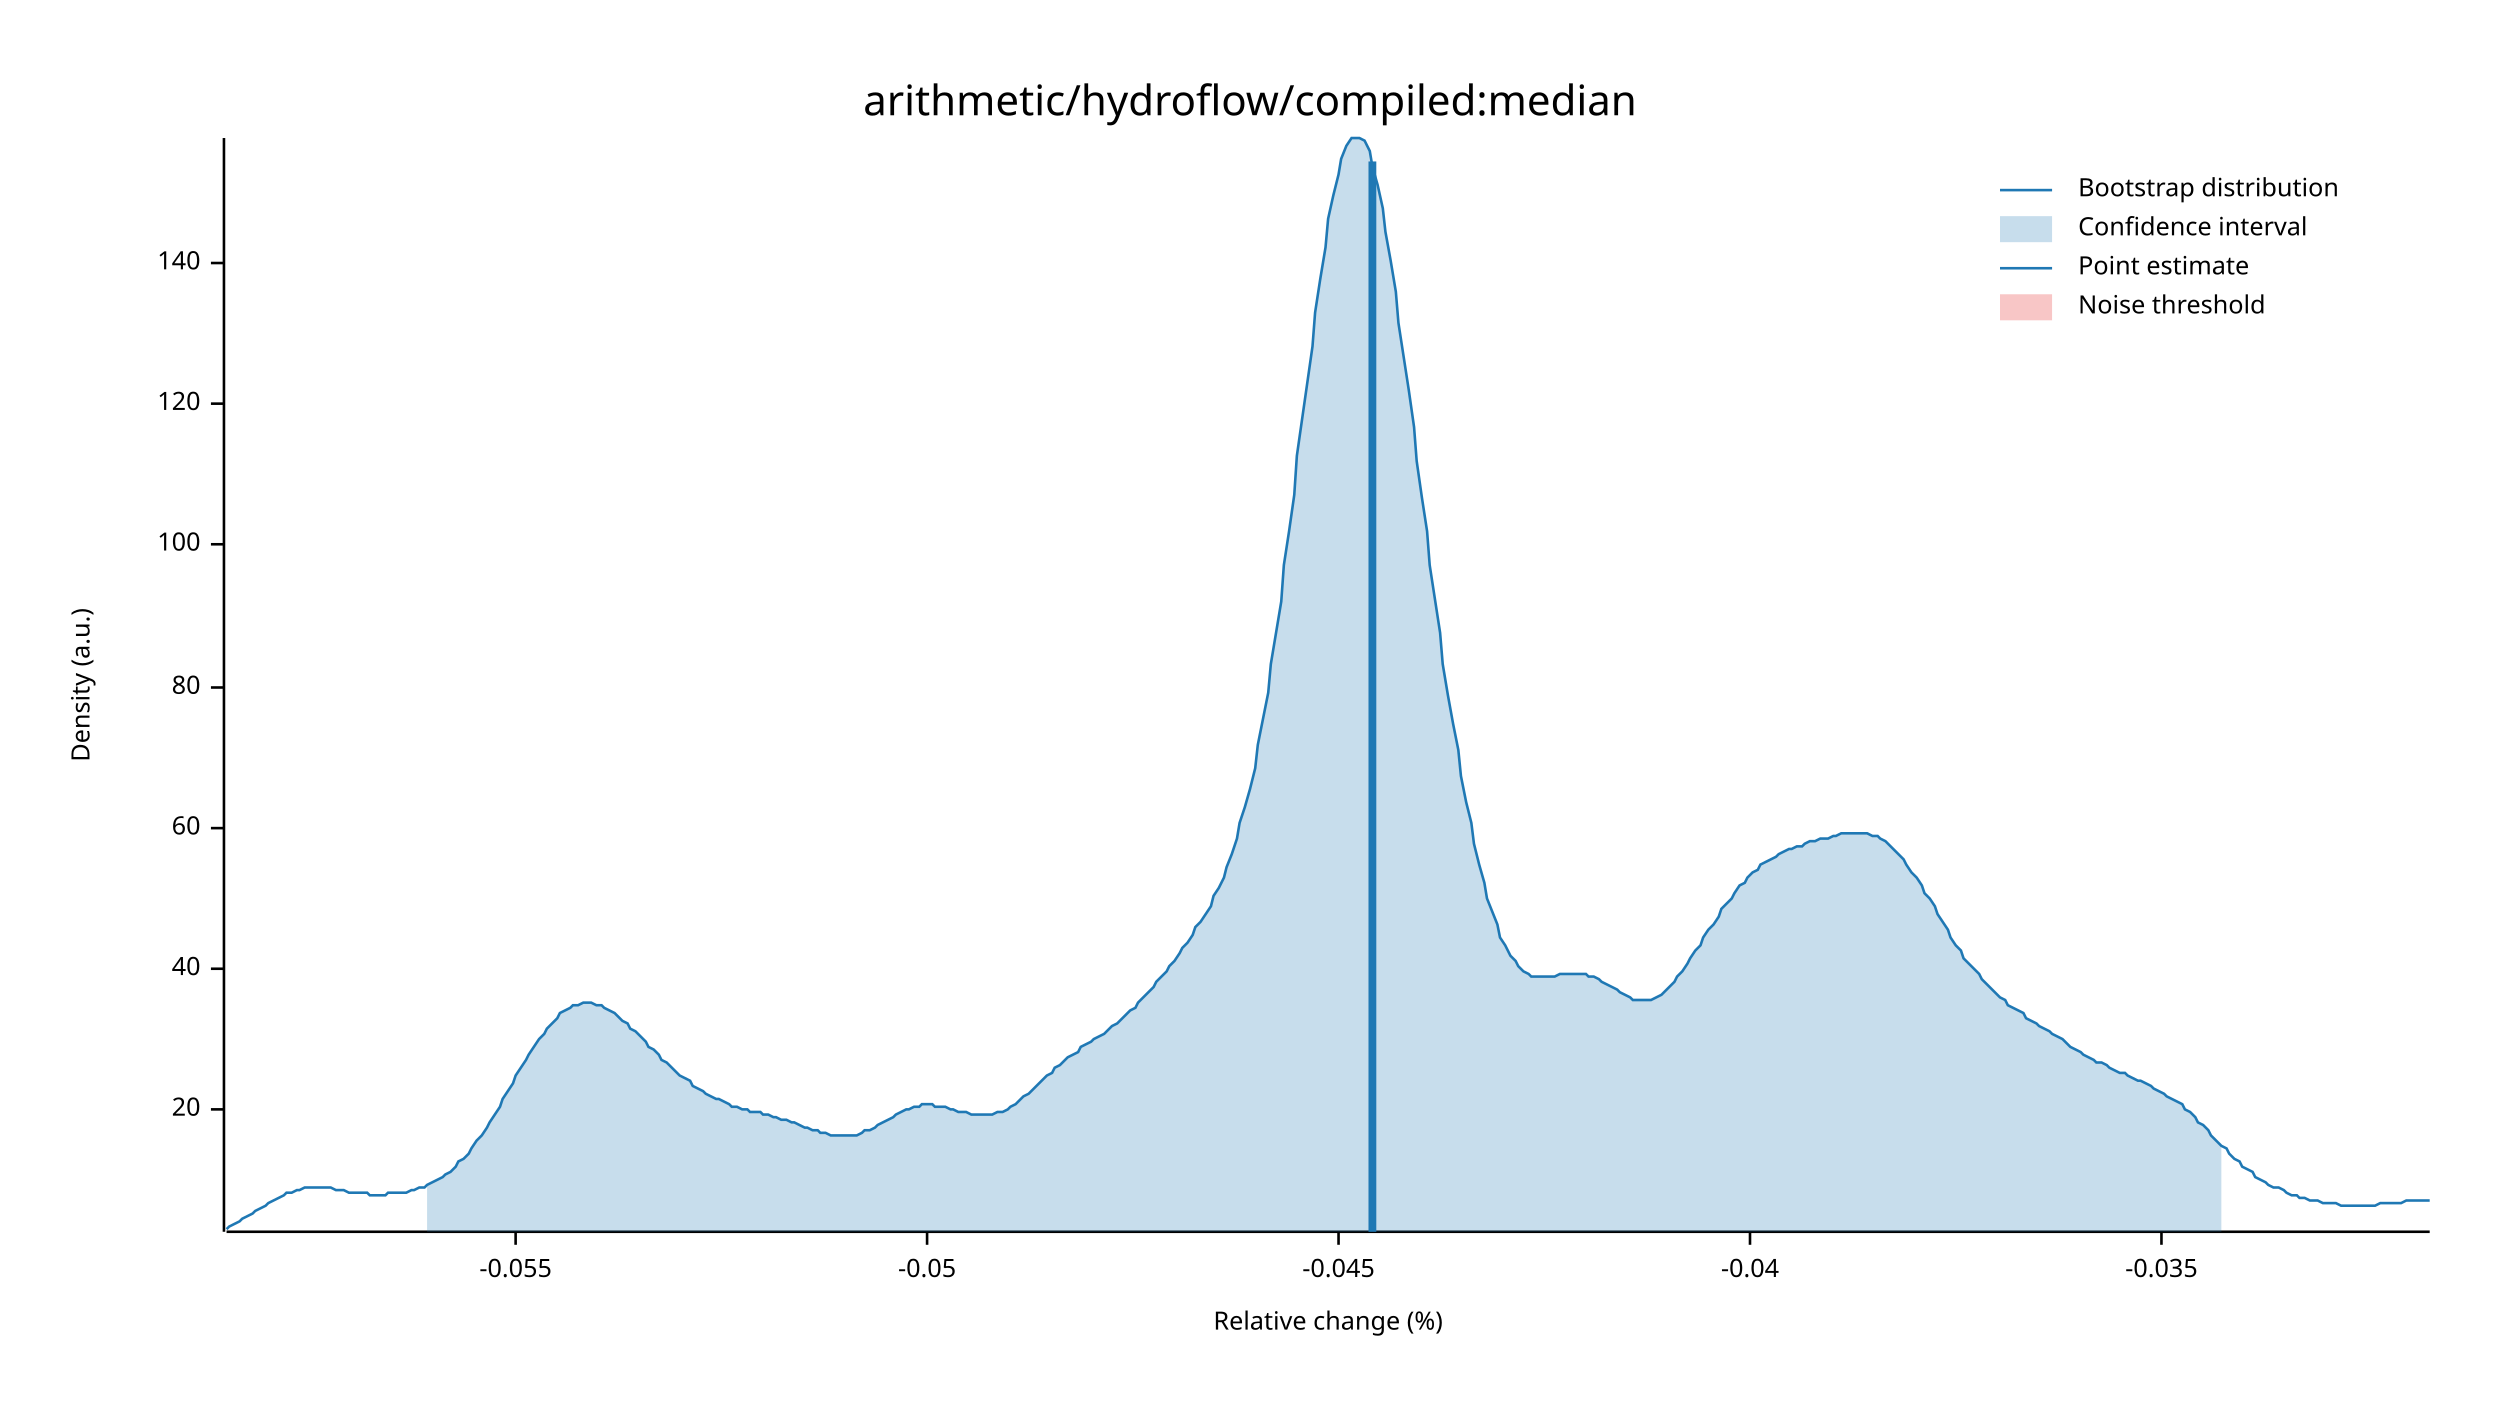
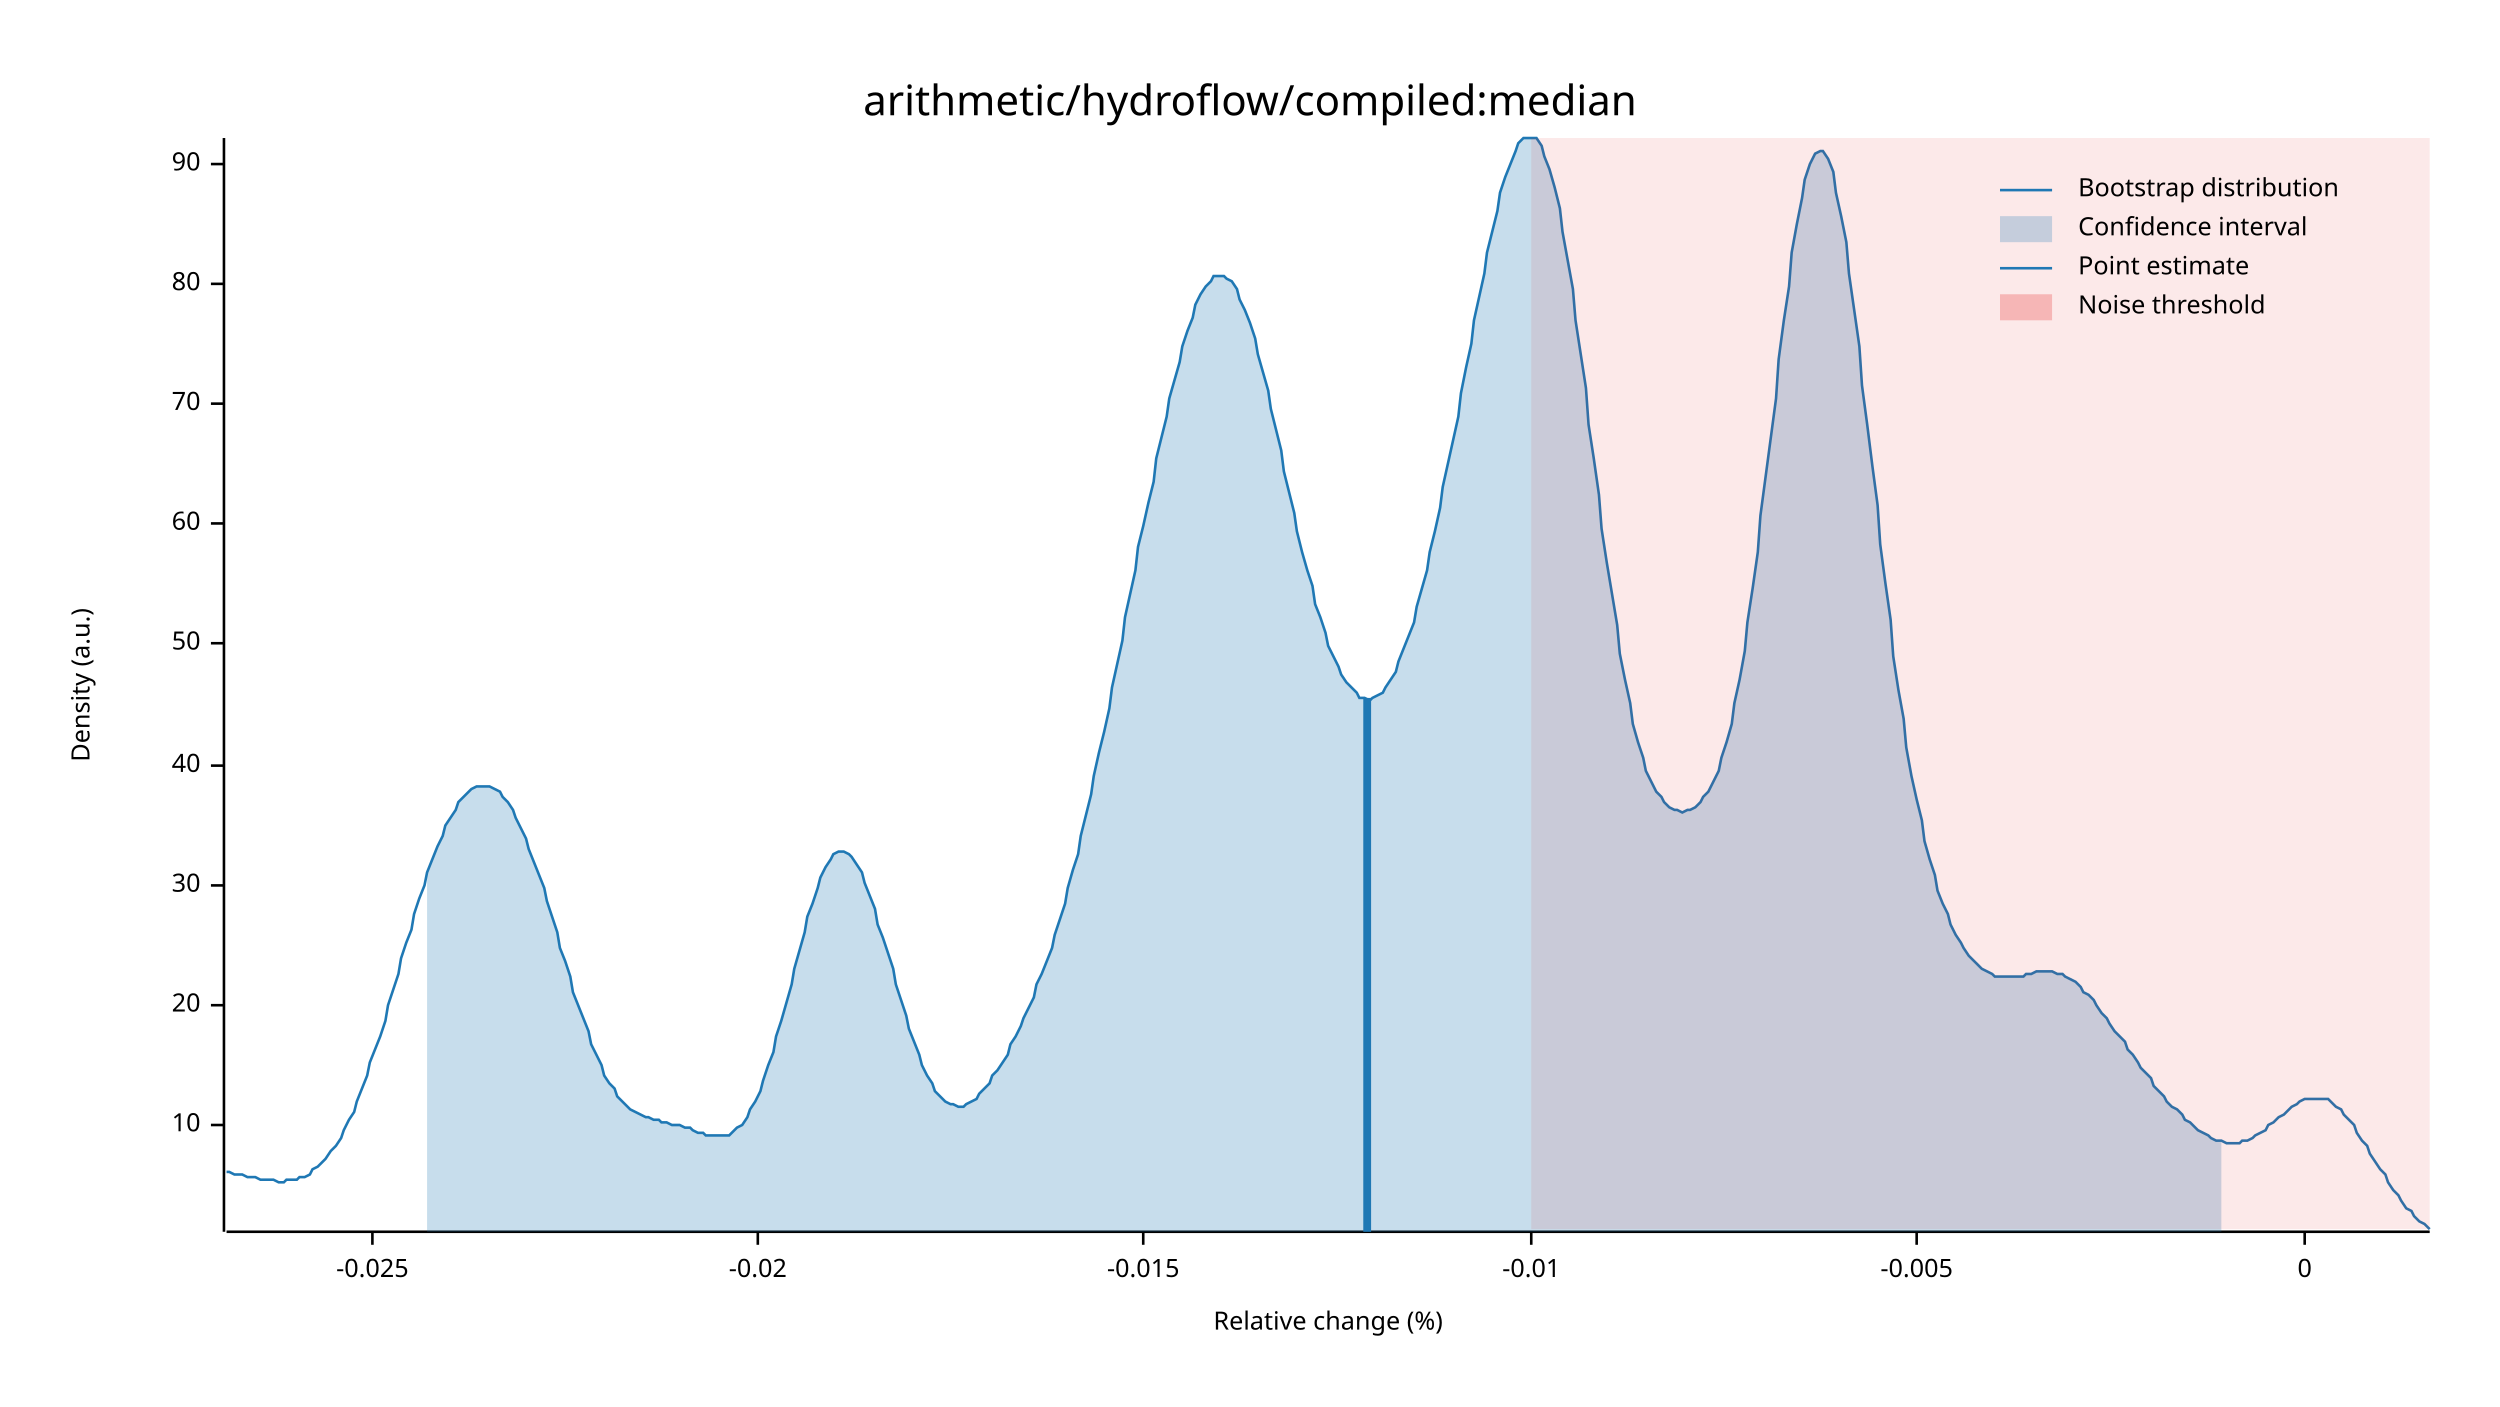
<svg xmlns="http://www.w3.org/2000/svg" width="960" height="540" viewBox="0 0 960 540">
  <text x="480" y="32" dy="0.76em" text-anchor="middle" font-family="sans-serif" font-size="16.129" opacity="1" fill="#000000">
arithmetic/hydroflow/compiled:median
</text>
  <text x="27" y="263" dy="0.76em" text-anchor="middle" font-family="sans-serif" font-size="9.677" opacity="1" fill="#000000" transform="rotate(270, 27, 263)">
Density (a.u.)
</text>
  <text x="510" y="513" dy="-0.5ex" text-anchor="middle" font-family="sans-serif" font-size="9.677" opacity="1" fill="#000000">
Relative change (%)
</text>
  <polyline fill="none" opacity="1" stroke="#000000" stroke-width="1" points="86,53 86,473 " />
-   <text x="77" y="426" dy="0.5ex" text-anchor="end" font-family="sans-serif" font-size="9.677" opacity="1" fill="#000000">
+   <text x="77" y="432" dy="0.5ex" text-anchor="end" font-family="sans-serif" font-size="9.677" opacity="1" fill="#000000">
+ 10
+ </text>
+   <polyline fill="none" opacity="1" stroke="#000000" stroke-width="1" points="81,432 86,432 " />
+   <text x="77" y="386" dy="0.5ex" text-anchor="end" font-family="sans-serif" font-size="9.677" opacity="1" fill="#000000">
20
</text>
-   <polyline fill="none" opacity="1" stroke="#000000" stroke-width="1" points="81,426 86,426 " />
-   <text x="77" y="372" dy="0.5ex" text-anchor="end" font-family="sans-serif" font-size="9.677" opacity="1" fill="#000000">
+   <polyline fill="none" opacity="1" stroke="#000000" stroke-width="1" points="81,386 86,386 " />
+   <text x="77" y="340" dy="0.5ex" text-anchor="end" font-family="sans-serif" font-size="9.677" opacity="1" fill="#000000">
+ 30
+ </text>
+   <polyline fill="none" opacity="1" stroke="#000000" stroke-width="1" points="81,340 86,340 " />
+   <text x="77" y="294" dy="0.5ex" text-anchor="end" font-family="sans-serif" font-size="9.677" opacity="1" fill="#000000">
40
</text>
-   <polyline fill="none" opacity="1" stroke="#000000" stroke-width="1" points="81,372 86,372 " />
-   <text x="77" y="318" dy="0.5ex" text-anchor="end" font-family="sans-serif" font-size="9.677" opacity="1" fill="#000000">
+   <polyline fill="none" opacity="1" stroke="#000000" stroke-width="1" points="81,294 86,294 " />
+   <text x="77" y="247" dy="0.5ex" text-anchor="end" font-family="sans-serif" font-size="9.677" opacity="1" fill="#000000">
+ 50
+ </text>
+   <polyline fill="none" opacity="1" stroke="#000000" stroke-width="1" points="81,247 86,247 " />
+   <text x="77" y="201" dy="0.5ex" text-anchor="end" font-family="sans-serif" font-size="9.677" opacity="1" fill="#000000">
60
</text>
-   <polyline fill="none" opacity="1" stroke="#000000" stroke-width="1" points="81,318 86,318 " />
-   <text x="77" y="264" dy="0.5ex" text-anchor="end" font-family="sans-serif" font-size="9.677" opacity="1" fill="#000000">
+   <polyline fill="none" opacity="1" stroke="#000000" stroke-width="1" points="81,201 86,201 " />
+   <text x="77" y="155" dy="0.5ex" text-anchor="end" font-family="sans-serif" font-size="9.677" opacity="1" fill="#000000">
+ 70
+ </text>
+   <polyline fill="none" opacity="1" stroke="#000000" stroke-width="1" points="81,155 86,155 " />
+   <text x="77" y="109" dy="0.5ex" text-anchor="end" font-family="sans-serif" font-size="9.677" opacity="1" fill="#000000">
80
</text>
-   <polyline fill="none" opacity="1" stroke="#000000" stroke-width="1" points="81,264 86,264 " />
-   <text x="77" y="209" dy="0.5ex" text-anchor="end" font-family="sans-serif" font-size="9.677" opacity="1" fill="#000000">
- 100
+   <polyline fill="none" opacity="1" stroke="#000000" stroke-width="1" points="81,109 86,109 " />
+   <text x="77" y="63" dy="0.5ex" text-anchor="end" font-family="sans-serif" font-size="9.677" opacity="1" fill="#000000">
+ 90
</text>
-   <polyline fill="none" opacity="1" stroke="#000000" stroke-width="1" points="81,209 86,209 " />
-   <text x="77" y="155" dy="0.5ex" text-anchor="end" font-family="sans-serif" font-size="9.677" opacity="1" fill="#000000">
- 120
+   <polyline fill="none" opacity="1" stroke="#000000" stroke-width="1" points="81,63 86,63 " />
+   <polyline fill="none" opacity="1" stroke="#000000" stroke-width="1" points="87,473 933,473 " />
+   <text x="143" y="483" dy="0.76em" text-anchor="middle" font-family="sans-serif" font-size="9.677" opacity="1" fill="#000000">
+ -0.025
</text>
-   <polyline fill="none" opacity="1" stroke="#000000" stroke-width="1" points="81,155 86,155 " />
-   <text x="77" y="101" dy="0.5ex" text-anchor="end" font-family="sans-serif" font-size="9.677" opacity="1" fill="#000000">
- 140
+   <polyline fill="none" opacity="1" stroke="#000000" stroke-width="1" points="143,473 143,478 " />
+   <text x="291" y="483" dy="0.76em" text-anchor="middle" font-family="sans-serif" font-size="9.677" opacity="1" fill="#000000">
+ -0.02
</text>
-   <polyline fill="none" opacity="1" stroke="#000000" stroke-width="1" points="81,101 86,101 " />
-   <polyline fill="none" opacity="1" stroke="#000000" stroke-width="1" points="87,473 933,473 " />
-   <text x="198" y="483" dy="0.76em" text-anchor="middle" font-family="sans-serif" font-size="9.677" opacity="1" fill="#000000">
- -0.055
+   <polyline fill="none" opacity="1" stroke="#000000" stroke-width="1" points="291,473 291,478 " />
+   <text x="439" y="483" dy="0.76em" text-anchor="middle" font-family="sans-serif" font-size="9.677" opacity="1" fill="#000000">
+ -0.015
</text>
-   <polyline fill="none" opacity="1" stroke="#000000" stroke-width="1" points="198,473 198,478 " />
-   <text x="356" y="483" dy="0.76em" text-anchor="middle" font-family="sans-serif" font-size="9.677" opacity="1" fill="#000000">
- -0.05
+   <polyline fill="none" opacity="1" stroke="#000000" stroke-width="1" points="439,473 439,478 " />
+   <text x="588" y="483" dy="0.76em" text-anchor="middle" font-family="sans-serif" font-size="9.677" opacity="1" fill="#000000">
+ -0.01
</text>
-   <polyline fill="none" opacity="1" stroke="#000000" stroke-width="1" points="356,473 356,478 " />
-   <text x="514" y="483" dy="0.76em" text-anchor="middle" font-family="sans-serif" font-size="9.677" opacity="1" fill="#000000">
- -0.045
+   <polyline fill="none" opacity="1" stroke="#000000" stroke-width="1" points="588,473 588,478 " />
+   <text x="736" y="483" dy="0.76em" text-anchor="middle" font-family="sans-serif" font-size="9.677" opacity="1" fill="#000000">
+ -0.005
</text>
-   <polyline fill="none" opacity="1" stroke="#000000" stroke-width="1" points="514,473 514,478 " />
-   <text x="672" y="483" dy="0.76em" text-anchor="middle" font-family="sans-serif" font-size="9.677" opacity="1" fill="#000000">
- -0.04
+   <polyline fill="none" opacity="1" stroke="#000000" stroke-width="1" points="736,473 736,478 " />
+   <text x="885" y="483" dy="0.76em" text-anchor="middle" font-family="sans-serif" font-size="9.677" opacity="1" fill="#000000">
+ 0
</text>
-   <polyline fill="none" opacity="1" stroke="#000000" stroke-width="1" points="672,473 672,478 " />
-   <text x="830" y="483" dy="0.76em" text-anchor="middle" font-family="sans-serif" font-size="9.677" opacity="1" fill="#000000">
- -0.035
- </text>
-   <polyline fill="none" opacity="1" stroke="#000000" stroke-width="1" points="830,473 830,478 " />
-   <polyline fill="none" opacity="1" stroke="#1F78B4" stroke-width="1" points="87,472 88,471 90,470 92,469 93,468 95,467 97,466 98,465 100,464 102,463 103,462 105,461 107,460 109,459 110,458 112,458 114,457 115,457 117,456 119,456 120,456 122,456 124,456 125,456 127,456 129,457 131,457 132,457 134,458 136,458 137,458 139,458 141,458 142,459 144,459 146,459 148,459 149,458 151,458 153,458 154,458 156,458 158,457 159,457 161,456 163,456 164,455 166,454 168,453 170,452 171,451 173,450 175,448 176,446 178,445 180,443 181,441 183,438 185,436 187,433 188,431 190,428 192,425 193,422 195,419 197,416 198,413 200,410 202,407 203,405 205,402 207,399 209,397 210,395 212,393 214,391 215,389 217,388 219,387 220,386 222,386 224,385 226,385 227,385 229,386 231,386 232,387 234,388 236,389 237,390 239,392 241,393 242,395 244,396 246,398 248,400 249,402 251,403 253,405 254,407 256,408 258,410 259,411 261,413 263,414 265,415 266,417 268,418 270,419 271,420 273,421 275,422 276,422 278,423 280,424 281,425 283,425 285,426 287,426 288,427 290,427 292,427 293,428 295,428 297,429 298,429 300,430 302,430 304,431 305,431 307,432 309,433 310,433 312,434 314,434 315,435 317,435 319,436 320,436 322,436 324,436 326,436 327,436 329,436 331,435 332,434 334,434 336,433 337,432 339,431 341,430 343,429 344,428 346,427 348,426 349,426 351,425 353,425 354,424 356,424 358,424 359,425 361,425 363,425 365,426 366,426 368,427 370,427 371,427 373,428 375,428 376,428 378,428 380,428 381,428 383,427 385,427 387,426 388,425 390,424 392,422 393,421 395,420 397,418 398,417 400,415 402,413 404,412 405,410 407,409 409,407 410,406 412,405 414,404 415,402 417,401 419,400 420,399 422,398 424,397 426,395 427,394 429,393 431,391 432,390 434,388 436,387 437,385 439,383 441,381 443,379 444,377 446,375 448,373 449,371 451,369 453,366 454,364 456,362 458,359 459,356 461,354 463,351 465,348 466,344 468,341 470,337 471,333 473,328 475,322 476,316 478,310 480,303 482,295 483,286 485,276 487,266 488,255 490,243 492,231 493,217 495,204 497,190 498,175 500,161 502,147 504,133 505,120 507,107 509,95 510,84 512,75 514,67 515,61 517,56 519,53 521,53 522,53 524,54 526,58 527,64 529,71 531,80 532,89 534,100 536,112 537,124 539,137 541,150 543,164 544,177 546,191 548,204 549,217 551,230 553,243 554,255 556,267 558,278 560,288 561,298 563,308 565,316 566,324 568,332 570,339 571,345 573,350 575,355 576,360 578,363 580,367 582,369 583,371 585,373 587,374 588,375 590,375 592,375 593,375 595,375 597,375 599,374 600,374 602,374 604,374 605,374 607,374 609,374 610,375 612,375 614,376 615,377 617,378 619,379 621,380 622,381 624,382 626,383 627,384 629,384 631,384 632,384 634,384 636,383 638,382 639,381 641,379 643,377 644,375 646,373 648,370 649,368 651,365 653,363 654,360 656,357 658,355 660,352 661,349 663,347 665,345 666,343 668,340 670,339 671,337 673,335 675,334 676,332 678,331 680,330 682,329 683,328 685,327 687,326 688,326 690,325 692,325 693,324 695,323 697,323 699,322 700,322 702,322 704,321 705,321 707,320 709,320 710,320 712,320 714,320 715,320 717,320 719,321 721,321 722,322 724,323 726,325 727,326 729,328 731,330 732,332 734,335 736,337 738,340 739,343 741,345 743,348 744,351 746,354 748,357 749,360 751,363 753,365 754,368 756,370 758,372 760,374 761,376 763,378 765,380 766,381 768,383 770,384 771,386 773,387 775,388 777,389 778,391 780,392 782,393 783,394 785,395 787,396 788,397 790,398 792,399 793,400 795,402 797,403 799,404 800,405 802,406 804,407 805,408 807,408 809,409 810,410 812,411 814,412 816,412 817,413 819,414 821,415 822,415 824,416 826,417 827,418 829,419 831,420 832,421 834,422 836,423 838,424 839,426 841,427 843,429 844,431 846,432 848,434 849,436 851,438 853,440 855,441 856,443 858,445 860,446 861,448 863,449 865,450 866,452 868,453 870,454 871,455 873,456 875,456 877,457 878,458 880,459 882,459 883,460 885,460 887,461 888,461 890,461 892,462 894,462 895,462 897,462 899,463 900,463 902,463 904,463 905,463 907,463 909,463 910,463 912,463 914,462 916,462 917,462 919,462 921,462 922,462 924,461 926,461 927,461 929,461 931,461 933,461 " />
-   <polygon opacity="0.25" fill="#1F78B4" points="164,455 166,454 168,453 170,452 171,451 173,450 175,448 176,446 178,445 180,443 181,441 183,438 185,436 187,433 188,431 190,428 192,425 193,422 195,419 197,416 198,413 200,410 202,407 203,405 205,402 207,399 209,397 210,395 212,393 214,391 215,389 217,388 219,387 220,386 222,386 224,385 226,385 227,385 229,386 231,386 232,387 234,388 236,389 237,390 239,392 241,393 242,395 244,396 246,398 248,400 249,402 251,403 253,405 254,407 256,408 258,410 259,411 261,413 263,414 265,415 266,417 268,418 270,419 271,420 273,421 275,422 276,422 278,423 280,424 281,425 283,425 285,426 287,426 288,427 290,427 292,427 293,428 295,428 297,429 298,429 300,430 302,430 304,431 305,431 307,432 309,433 310,433 312,434 314,434 315,435 317,435 319,436 320,436 322,436 324,436 326,436 327,436 329,436 331,435 332,434 334,434 336,433 337,432 339,431 341,430 343,429 344,428 346,427 348,426 349,426 351,425 353,425 354,424 356,424 358,424 359,425 361,425 363,425 365,426 366,426 368,427 370,427 371,427 373,428 375,428 376,428 378,428 380,428 381,428 383,427 385,427 387,426 388,425 390,424 392,422 393,421 395,420 397,418 398,417 400,415 402,413 404,412 405,410 407,409 409,407 410,406 412,405 414,404 415,402 417,401 419,400 420,399 422,398 424,397 426,395 427,394 429,393 431,391 432,390 434,388 436,387 437,385 439,383 441,381 443,379 444,377 446,375 448,373 449,371 451,369 453,366 454,364 456,362 458,359 459,356 461,354 463,351 465,348 466,344 468,341 470,337 471,333 473,328 475,322 476,316 478,310 480,303 482,295 483,286 485,276 487,266 488,255 490,243 492,231 493,217 495,204 497,190 498,175 500,161 502,147 504,133 505,120 507,107 509,95 510,84 512,75 514,67 515,61 517,56 519,53 521,53 522,53 524,54 526,58 527,64 529,71 531,80 532,89 534,100 536,112 537,124 539,137 541,150 543,164 544,177 546,191 548,204 549,217 551,230 553,243 554,255 556,267 558,278 560,288 561,298 563,308 565,316 566,324 568,332 570,339 571,345 573,350 575,355 576,360 578,363 580,367 582,369 583,371 585,373 587,374 588,375 590,375 592,375 593,375 595,375 597,375 599,374 600,374 602,374 604,374 605,374 607,374 609,374 610,375 612,375 614,376 615,377 617,378 619,379 621,380 622,381 624,382 626,383 627,384 629,384 631,384 632,384 634,384 636,383 638,382 639,381 641,379 643,377 644,375 646,373 648,370 649,368 651,365 653,363 654,360 656,357 658,355 660,352 661,349 663,347 665,345 666,343 668,340 670,339 671,337 673,335 675,334 676,332 678,331 680,330 682,329 683,328 685,327 687,326 688,326 690,325 692,325 693,324 695,323 697,323 699,322 700,322 702,322 704,321 705,321 707,320 709,320 710,320 712,320 714,320 715,320 717,320 719,321 721,321 722,322 724,323 726,325 727,326 729,328 731,330 732,332 734,335 736,337 738,340 739,343 741,345 743,348 744,351 746,354 748,357 749,360 751,363 753,365 754,368 756,370 758,372 760,374 761,376 763,378 765,380 766,381 768,383 770,384 771,386 773,387 775,388 777,389 778,391 780,392 782,393 783,394 785,395 787,396 788,397 790,398 792,399 793,400 795,402 797,403 799,404 800,405 802,406 804,407 805,408 807,408 809,409 810,410 812,411 814,412 816,412 817,413 819,414 821,415 822,415 824,416 826,417 827,418 829,419 831,420 832,421 834,422 836,423 838,424 839,426 841,427 843,429 844,431 846,432 848,434 849,436 851,438 853,440 853,473 164,473 " />
-   <polyline fill="none" opacity="1" stroke="#1F78B4" stroke-width="3" points="527,473 527,62 " />
-   <rect x="510" y="53" width="0" height="419" opacity="0.1" fill="#E31A1C" stroke="none" />
+   <polyline fill="none" opacity="1" stroke="#000000" stroke-width="1" points="885,473 885,478 " />
+   <polyline fill="none" opacity="1" stroke="#1F78B4" stroke-width="1" points="87,450 88,450 90,451 92,451 93,451 95,452 97,452 98,452 100,453 102,453 103,453 105,453 107,454 109,454 110,453 112,453 114,453 115,452 117,452 119,451 120,449 122,448 124,446 125,445 127,442 129,440 131,437 132,434 134,430 136,427 137,423 139,418 141,413 142,408 144,403 146,398 148,392 149,386 151,380 153,374 154,368 156,362 158,357 159,351 161,345 163,340 164,335 166,330 168,325 170,321 171,317 173,314 175,311 176,308 178,306 180,304 181,303 183,302 185,302 187,302 188,302 190,303 192,304 193,306 195,308 197,311 198,314 200,318 202,322 203,326 205,331 207,336 209,341 210,346 212,352 214,358 215,364 217,369 219,375 220,381 222,386 224,391 226,396 227,401 229,405 231,409 232,413 234,416 236,418 237,421 239,423 241,425 242,426 244,427 246,428 248,429 249,429 251,430 253,430 254,431 256,431 258,432 259,432 261,432 263,433 265,433 266,434 268,435 270,435 271,436 273,436 275,436 276,436 278,436 280,436 281,435 283,433 285,432 287,429 288,426 290,423 292,419 293,415 295,409 297,404 298,398 300,392 302,385 304,378 305,372 307,365 309,358 310,352 312,347 314,341 315,337 317,333 319,330 320,328 322,327 324,327 326,328 327,329 329,332 331,335 332,339 334,344 336,349 337,355 339,360 341,366 343,372 344,378 346,384 348,390 349,395 351,400 353,405 354,409 356,413 358,416 359,419 361,421 363,423 365,424 366,424 368,425 370,425 371,424 373,423 375,422 376,420 378,418 380,416 381,413 383,411 385,408 387,405 388,401 390,398 392,394 393,391 395,387 397,383 398,378 400,374 402,369 404,364 405,359 407,353 409,347 410,341 412,334 414,328 415,321 417,313 419,305 420,298 422,289 424,281 426,272 427,264 429,255 431,246 432,237 434,228 436,219 437,210 439,202 441,193 443,185 444,176 446,168 448,160 449,153 451,146 453,139 454,133 456,127 458,122 459,117 461,113 463,110 465,108 466,106 468,106 470,106 471,107 473,108 475,111 476,115 478,119 480,124 482,130 483,136 485,143 487,150 488,157 490,165 492,173 493,181 495,189 497,197 498,204 500,212 502,219 504,225 505,232 507,237 509,243 510,248 512,252 514,256 515,259 517,262 519,264 521,266 522,268 524,268 526,269 527,268 529,267 531,266 532,264 534,261 536,258 537,254 539,249 541,244 543,239 544,233 546,226 548,219 549,212 551,204 553,195 554,187 556,178 558,169 560,160 561,151 563,141 565,132 566,123 568,114 570,105 571,97 573,89 575,81 576,74 578,68 580,63 582,58 583,55 585,53 587,53 588,53 590,53 592,56 593,60 595,65 597,72 599,80 600,89 602,100 604,111 605,123 607,136 609,149 610,163 612,176 614,190 615,203 617,216 619,228 621,240 622,251 624,261 626,270 627,278 629,285 631,291 632,296 634,300 636,304 638,306 639,308 641,310 643,311 644,311 646,312 648,311 649,311 651,310 653,308 654,306 656,304 658,300 660,296 661,291 663,285 665,278 666,270 668,261 670,250 671,239 673,226 675,212 676,198 678,183 680,168 682,153 683,138 685,123 687,110 688,97 690,86 692,76 693,69 695,63 697,59 699,58 700,58 702,61 704,66 705,74 707,83 709,93 710,105 712,119 714,133 715,148 717,163 719,179 721,194 722,209 724,224 726,238 727,252 729,265 731,276 732,287 734,298 736,307 738,315 739,323 741,330 743,336 744,342 746,347 748,351 749,355 751,359 753,362 754,364 756,367 758,369 760,371 761,372 763,373 765,374 766,375 768,375 770,375 771,375 773,375 775,375 777,375 778,374 780,374 782,373 783,373 785,373 787,373 788,373 790,374 792,374 793,375 795,376 797,377 799,379 800,381 802,382 804,384 805,386 807,389 809,391 810,393 812,396 814,398 816,400 817,403 819,405 821,408 822,410 824,412 826,414 827,417 829,419 831,421 832,423 834,425 836,426 838,428 839,430 841,431 843,433 844,434 846,435 848,436 849,437 851,438 853,438 855,439 856,439 858,439 860,439 861,438 863,438 865,437 866,436 868,435 870,434 871,432 873,431 875,429 877,428 878,427 880,425 882,424 883,423 885,422 887,422 888,422 890,422 892,422 894,422 895,423 897,425 899,426 900,428 902,430 904,432 905,435 907,438 909,440 910,443 912,446 914,449 916,451 917,454 919,457 921,459 922,461 924,464 926,465 927,467 929,469 931,470 933,472 " />
+   <polygon opacity="0.25" fill="#1F78B4" points="164,335 166,330 168,325 170,321 171,317 173,314 175,311 176,308 178,306 180,304 181,303 183,302 185,302 187,302 188,302 190,303 192,304 193,306 195,308 197,311 198,314 200,318 202,322 203,326 205,331 207,336 209,341 210,346 212,352 214,358 215,364 217,369 219,375 220,381 222,386 224,391 226,396 227,401 229,405 231,409 232,413 234,416 236,418 237,421 239,423 241,425 242,426 244,427 246,428 248,429 249,429 251,430 253,430 254,431 256,431 258,432 259,432 261,432 263,433 265,433 266,434 268,435 270,435 271,436 273,436 275,436 276,436 278,436 280,436 281,435 283,433 285,432 287,429 288,426 290,423 292,419 293,415 295,409 297,404 298,398 300,392 302,385 304,378 305,372 307,365 309,358 310,352 312,347 314,341 315,337 317,333 319,330 320,328 322,327 324,327 326,328 327,329 329,332 331,335 332,339 334,344 336,349 337,355 339,360 341,366 343,372 344,378 346,384 348,390 349,395 351,400 353,405 354,409 356,413 358,416 359,419 361,421 363,423 365,424 366,424 368,425 370,425 371,424 373,423 375,422 376,420 378,418 380,416 381,413 383,411 385,408 387,405 388,401 390,398 392,394 393,391 395,387 397,383 398,378 400,374 402,369 404,364 405,359 407,353 409,347 410,341 412,334 414,328 415,321 417,313 419,305 420,298 422,289 424,281 426,272 427,264 429,255 431,246 432,237 434,228 436,219 437,210 439,202 441,193 443,185 444,176 446,168 448,160 449,153 451,146 453,139 454,133 456,127 458,122 459,117 461,113 463,110 465,108 466,106 468,106 470,106 471,107 473,108 475,111 476,115 478,119 480,124 482,130 483,136 485,143 487,150 488,157 490,165 492,173 493,181 495,189 497,197 498,204 500,212 502,219 504,225 505,232 507,237 509,243 510,248 512,252 514,256 515,259 517,262 519,264 521,266 522,268 524,268 526,269 527,268 529,267 531,266 532,264 534,261 536,258 537,254 539,249 541,244 543,239 544,233 546,226 548,219 549,212 551,204 553,195 554,187 556,178 558,169 560,160 561,151 563,141 565,132 566,123 568,114 570,105 571,97 573,89 575,81 576,74 578,68 580,63 582,58 583,55 585,53 587,53 588,53 590,53 592,56 593,60 595,65 597,72 599,80 600,89 602,100 604,111 605,123 607,136 609,149 610,163 612,176 614,190 615,203 617,216 619,228 621,240 622,251 624,261 626,270 627,278 629,285 631,291 632,296 634,300 636,304 638,306 639,308 641,310 643,311 644,311 646,312 648,311 649,311 651,310 653,308 654,306 656,304 658,300 660,296 661,291 663,285 665,278 666,270 668,261 670,250 671,239 673,226 675,212 676,198 678,183 680,168 682,153 683,138 685,123 687,110 688,97 690,86 692,76 693,69 695,63 697,59 699,58 700,58 702,61 704,66 705,74 707,83 709,93 710,105 712,119 714,133 715,148 717,163 719,179 721,194 722,209 724,224 726,238 727,252 729,265 731,276 732,287 734,298 736,307 738,315 739,323 741,330 743,336 744,342 746,347 748,351 749,355 751,359 753,362 754,364 756,367 758,369 760,371 761,372 763,373 765,374 766,375 768,375 770,375 771,375 773,375 775,375 777,375 778,374 780,374 782,373 783,373 785,373 787,373 788,373 790,374 792,374 793,375 795,376 797,377 799,379 800,381 802,382 804,384 805,386 807,389 809,391 810,393 812,396 814,398 816,400 817,403 819,405 821,408 822,410 824,412 826,414 827,417 829,419 831,421 832,423 834,425 836,426 838,428 839,430 841,431 843,433 844,434 846,435 848,436 849,437 851,438 853,438 853,473 164,473 " />
+   <polyline fill="none" opacity="1" stroke="#1F78B4" stroke-width="3" points="525,473 525,268 " />
+   <rect x="588" y="53" width="345" height="419" opacity="0.1" fill="#E31A1C" stroke="none" />
  <text x="798" y="68" dy="0.76em" text-anchor="start" font-family="sans-serif" font-size="9.677" opacity="1" fill="#000000">
Bootstrap distribution
</text>
  <text x="798" y="83" dy="0.76em" text-anchor="start" font-family="sans-serif" font-size="9.677" opacity="1" fill="#000000">
Confidence interval
</text>
  <text x="798" y="98" dy="0.76em" text-anchor="start" font-family="sans-serif" font-size="9.677" opacity="1" fill="#000000">
Point estimate
</text>
  <text x="798" y="113" dy="0.76em" text-anchor="start" font-family="sans-serif" font-size="9.677" opacity="1" fill="#000000">
Noise threshold
</text>
  <polyline fill="none" opacity="1" stroke="#1F78B4" stroke-width="1" points="768,73 788,73 " />
  <rect x="768" y="83" width="20" height="10" opacity="0.25" fill="#1F78B4" stroke="none" />
  <polyline fill="none" opacity="1" stroke="#1F78B4" stroke-width="1" points="768,103 788,103 " />
  <rect x="768" y="113" width="20" height="10" opacity="0.25" fill="#E31A1C" stroke="none" />
</svg>
